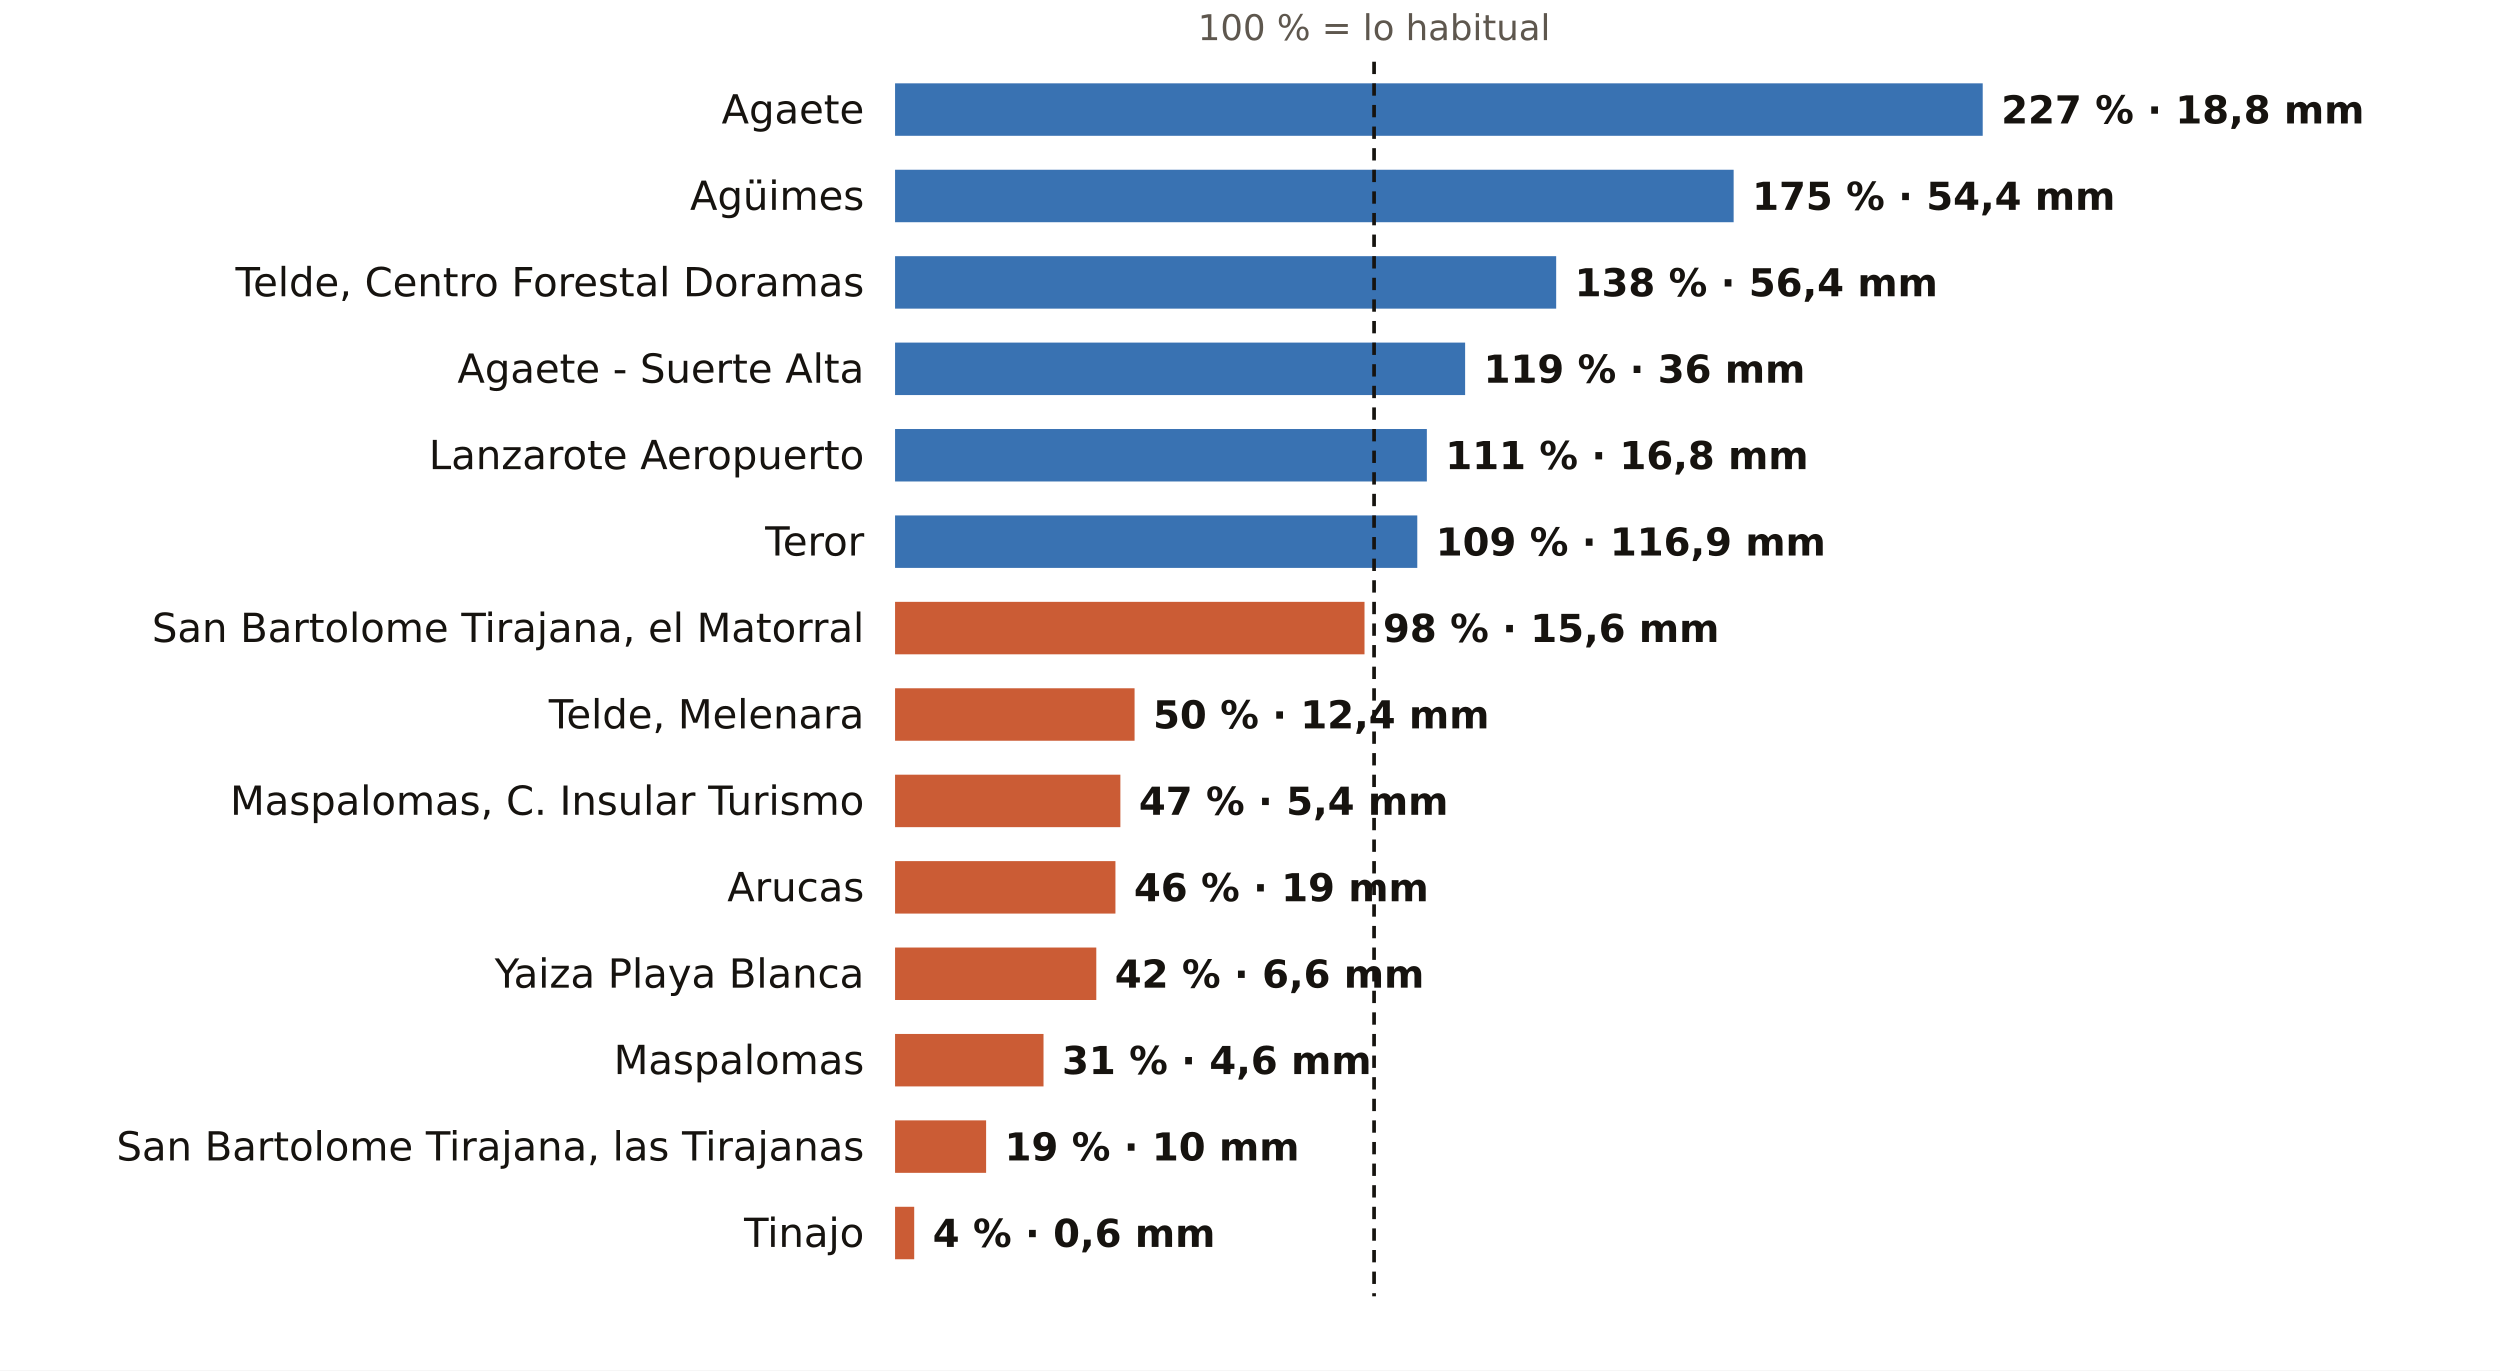
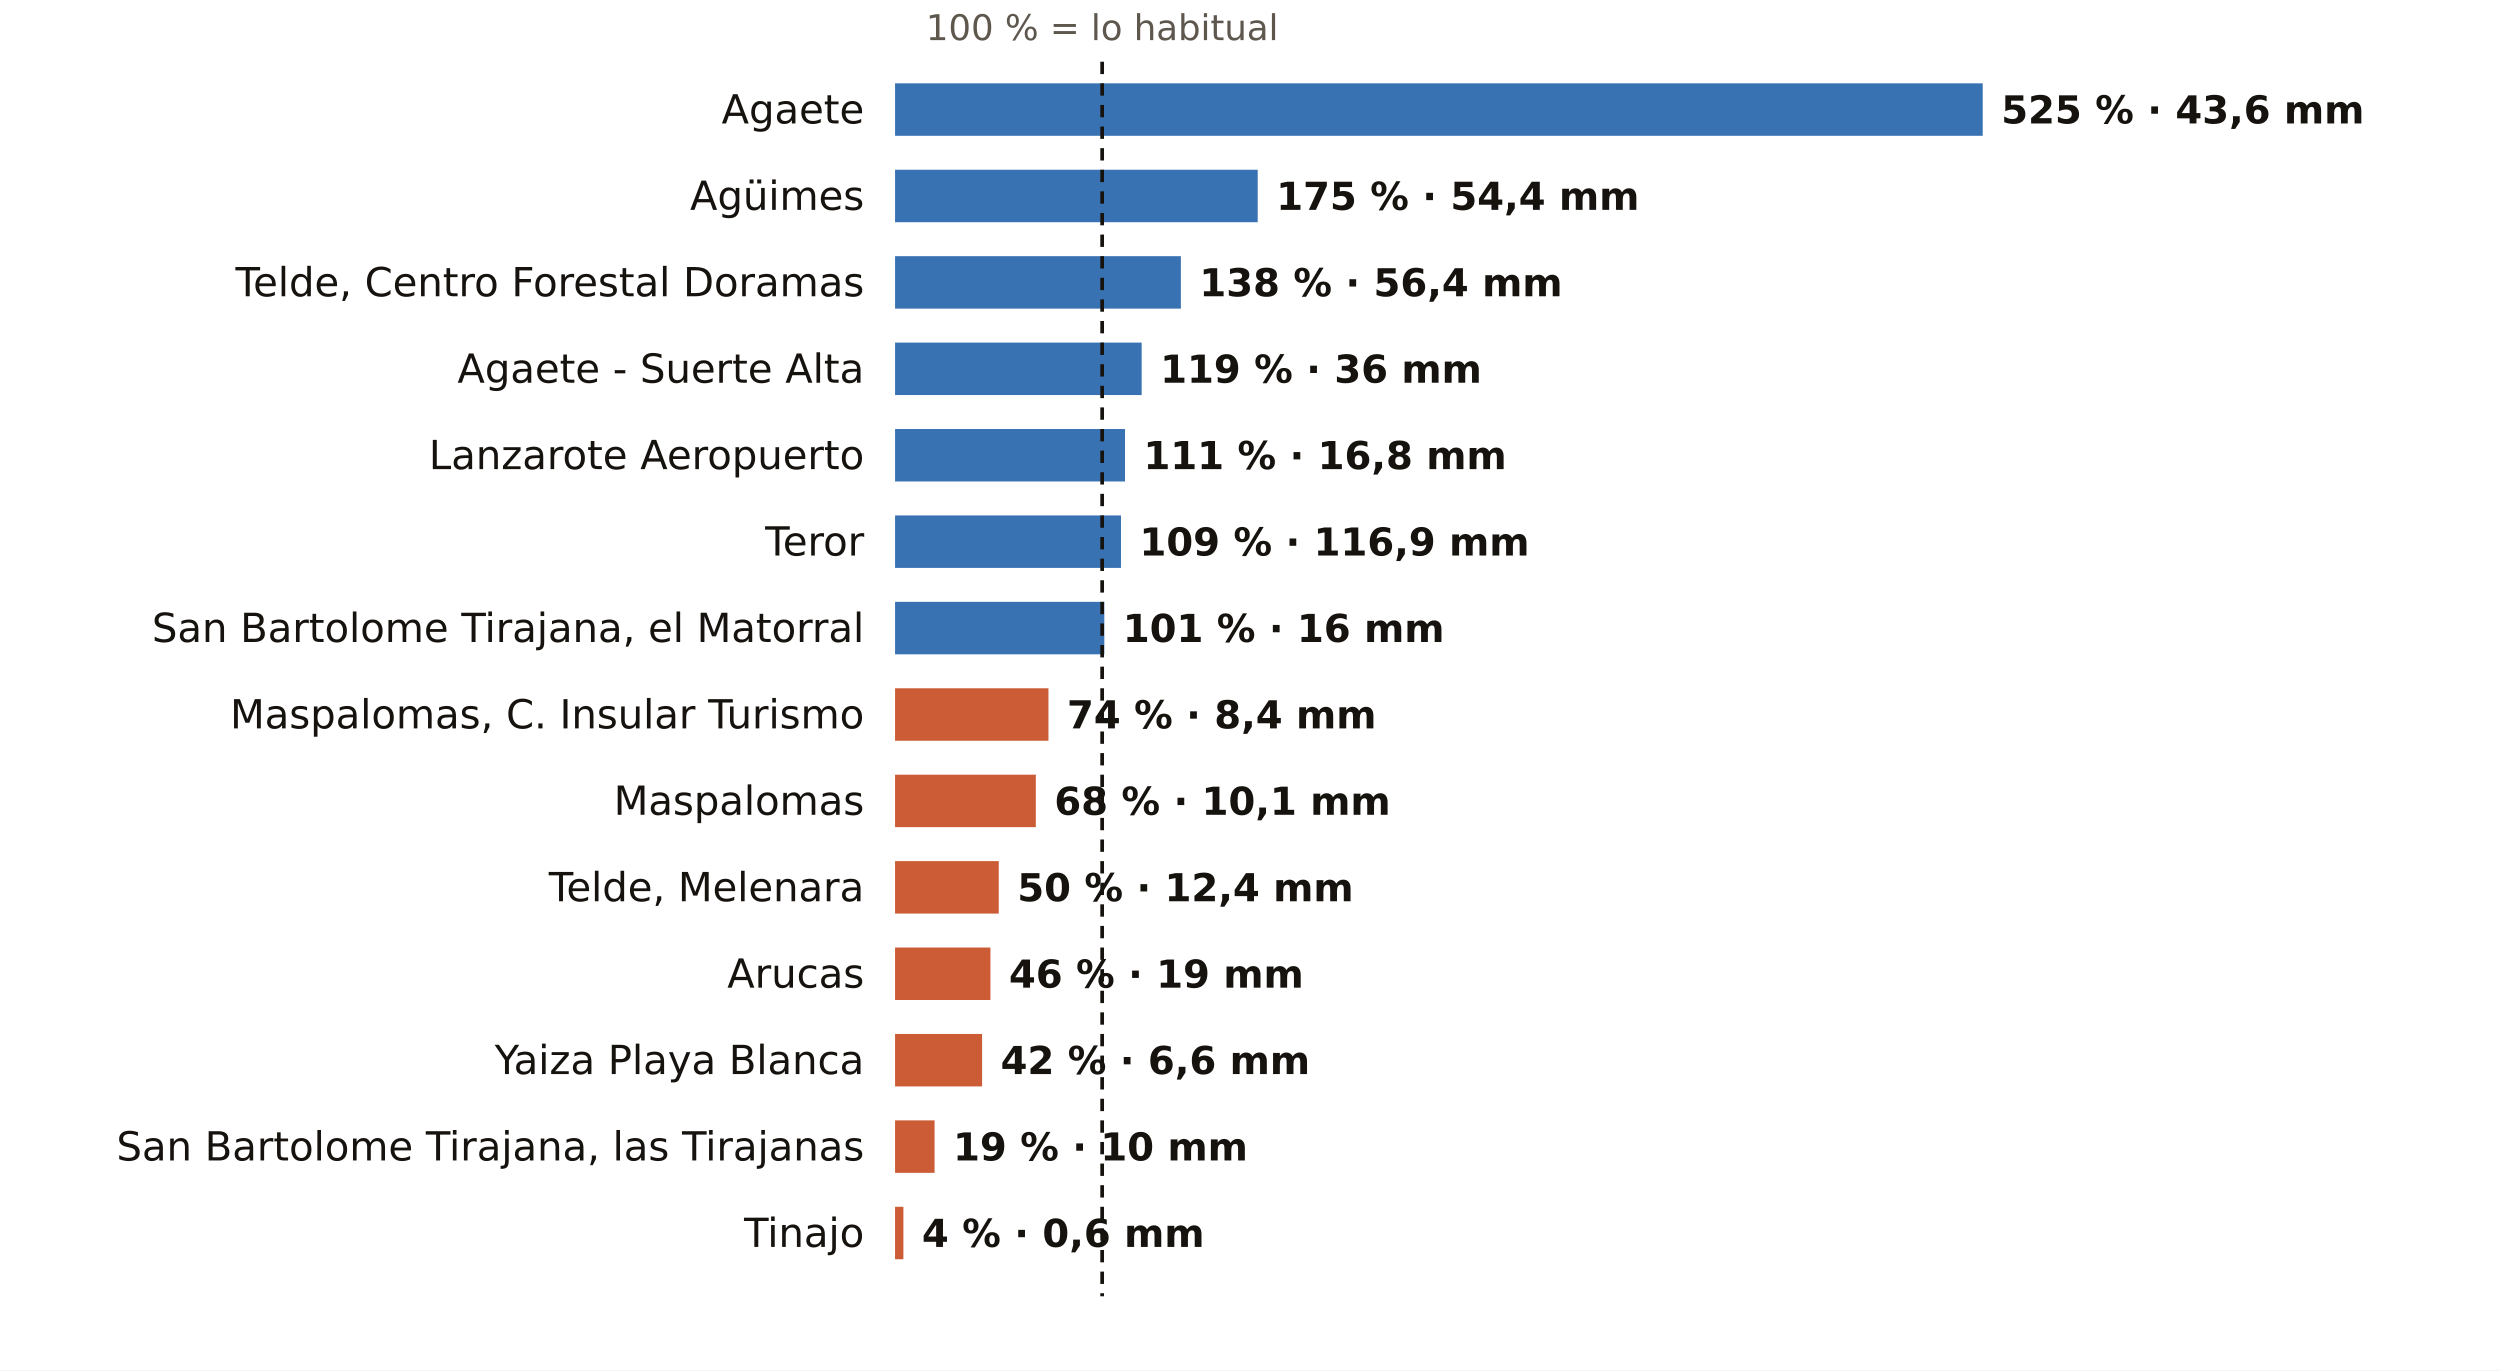
<svg xmlns="http://www.w3.org/2000/svg" viewBox="0 0 810 444" width="810" height="444" role="img" aria-label="El otoño en los pluviómetros de AEMET de Las Palmas: % de lo habitual">
  <rect width="810" height="444" fill="#FFFFFF" />
-   <text x="445.2" y="13.0" font-size="11.5" fill="#5E574E" text-anchor="middle" font-weight="400" font-family="Public Sans, DejaVu Sans, Arial, sans-serif">100 % = lo habitual</text>
+   <text x="357.1" y="13.0" font-size="11.5" fill="#5E574E" text-anchor="middle" font-weight="400" font-family="Public Sans, DejaVu Sans, Arial, sans-serif">100 % = lo habitual</text>
  <text x="280.0" y="40.0" font-size="13" fill="#16130F" text-anchor="end" font-weight="500" font-family="Public Sans, DejaVu Sans, Arial, sans-serif">Agaete</text>
  <rect x="290" y="27" width="352.4" height="17" fill="#1F5FA8" opacity="0.88" />
-   <text x="648.4" y="40.0" font-size="12.5" fill="#16130F" text-anchor="start" font-weight="600" font-family="Public Sans, DejaVu Sans, Arial, sans-serif">227 % · 18,8 mm</text>
+   <text x="648.4" y="40.0" font-size="12.5" fill="#16130F" text-anchor="start" font-weight="600" font-family="Public Sans, DejaVu Sans, Arial, sans-serif">525 % · 43,6 mm</text>
  <text x="280.0" y="68.0" font-size="13" fill="#16130F" text-anchor="end" font-weight="500" font-family="Public Sans, DejaVu Sans, Arial, sans-serif">Agüimes</text>
-   <rect x="290" y="55" width="271.7" height="17" fill="#1F5FA8" opacity="0.88" />
-   <text x="567.7" y="68.0" font-size="12.5" fill="#16130F" text-anchor="start" font-weight="600" font-family="Public Sans, DejaVu Sans, Arial, sans-serif">175 % · 54,4 mm</text>
+   <rect x="290" y="55" width="117.5" height="17" fill="#1F5FA8" opacity="0.88" />
+   <text x="413.5" y="68.0" font-size="12.5" fill="#16130F" text-anchor="start" font-weight="600" font-family="Public Sans, DejaVu Sans, Arial, sans-serif">175 % · 54,4 mm</text>
  <text x="280.0" y="96.0" font-size="13" fill="#16130F" text-anchor="end" font-weight="500" font-family="Public Sans, DejaVu Sans, Arial, sans-serif">Telde, Centro Forestal Doramas</text>
-   <rect x="290" y="83" width="214.2" height="17" fill="#1F5FA8" opacity="0.88" />
-   <text x="510.2" y="96.0" font-size="12.5" fill="#16130F" text-anchor="start" font-weight="600" font-family="Public Sans, DejaVu Sans, Arial, sans-serif">138 % · 56,4 mm</text>
+   <rect x="290" y="83" width="92.6" height="17" fill="#1F5FA8" opacity="0.88" />
+   <text x="388.6" y="96.0" font-size="12.5" fill="#16130F" text-anchor="start" font-weight="600" font-family="Public Sans, DejaVu Sans, Arial, sans-serif">138 % · 56,4 mm</text>
  <text x="280.0" y="124.0" font-size="13" fill="#16130F" text-anchor="end" font-weight="500" font-family="Public Sans, DejaVu Sans, Arial, sans-serif">Agaete - Suerte Alta</text>
-   <rect x="290" y="111" width="184.7" height="17" fill="#1F5FA8" opacity="0.88" />
-   <text x="480.7" y="124.0" font-size="12.5" fill="#16130F" text-anchor="start" font-weight="600" font-family="Public Sans, DejaVu Sans, Arial, sans-serif">119 % · 36 mm</text>
+   <rect x="290" y="111" width="79.9" height="17" fill="#1F5FA8" opacity="0.88" />
+   <text x="375.9" y="124.0" font-size="12.5" fill="#16130F" text-anchor="start" font-weight="600" font-family="Public Sans, DejaVu Sans, Arial, sans-serif">119 % · 36 mm</text>
  <text x="280.0" y="152.0" font-size="13" fill="#16130F" text-anchor="end" font-weight="500" font-family="Public Sans, DejaVu Sans, Arial, sans-serif">Lanzarote Aeropuerto</text>
-   <rect x="290" y="139" width="172.3" height="17" fill="#1F5FA8" opacity="0.88" />
-   <text x="468.3" y="152.0" font-size="12.5" fill="#16130F" text-anchor="start" font-weight="600" font-family="Public Sans, DejaVu Sans, Arial, sans-serif">111 % · 16,8 mm</text>
+   <rect x="290" y="139" width="74.5" height="17" fill="#1F5FA8" opacity="0.88" />
+   <text x="370.5" y="152.0" font-size="12.5" fill="#16130F" text-anchor="start" font-weight="600" font-family="Public Sans, DejaVu Sans, Arial, sans-serif">111 % · 16,8 mm</text>
  <text x="280.0" y="180.0" font-size="13" fill="#16130F" text-anchor="end" font-weight="500" font-family="Public Sans, DejaVu Sans, Arial, sans-serif">Teror</text>
-   <rect x="290" y="167" width="169.2" height="17" fill="#1F5FA8" opacity="0.88" />
-   <text x="465.2" y="180.0" font-size="12.5" fill="#16130F" text-anchor="start" font-weight="600" font-family="Public Sans, DejaVu Sans, Arial, sans-serif">109 % · 116,9 mm</text>
+   <rect x="290" y="167" width="73.2" height="17" fill="#1F5FA8" opacity="0.88" />
+   <text x="369.2" y="180.0" font-size="12.5" fill="#16130F" text-anchor="start" font-weight="600" font-family="Public Sans, DejaVu Sans, Arial, sans-serif">109 % · 116,9 mm</text>
  <text x="280.0" y="208.0" font-size="13" fill="#16130F" text-anchor="end" font-weight="500" font-family="Public Sans, DejaVu Sans, Arial, sans-serif">San Bartolome Tirajana, el Matorral</text>
-   <rect x="290" y="195" width="152.1" height="17" fill="#C4461A" opacity="0.88" />
-   <text x="448.1" y="208.0" font-size="12.5" fill="#16130F" text-anchor="start" font-weight="600" font-family="Public Sans, DejaVu Sans, Arial, sans-serif">98 % · 15,6 mm</text>
-   <text x="280.0" y="236.0" font-size="13" fill="#16130F" text-anchor="end" font-weight="500" font-family="Public Sans, DejaVu Sans, Arial, sans-serif">Telde, Melenara</text>
-   <rect x="290" y="223" width="77.6" height="17" fill="#C4461A" opacity="0.88" />
-   <text x="373.6" y="236.0" font-size="12.5" fill="#16130F" text-anchor="start" font-weight="600" font-family="Public Sans, DejaVu Sans, Arial, sans-serif">50 % · 12,4 mm</text>
-   <text x="280.0" y="264.0" font-size="13" fill="#16130F" text-anchor="end" font-weight="500" font-family="Public Sans, DejaVu Sans, Arial, sans-serif">Maspalomas, C. Insular Turismo</text>
-   <rect x="290" y="251" width="73.0" height="17" fill="#C4461A" opacity="0.88" />
-   <text x="369.0" y="264.0" font-size="12.5" fill="#16130F" text-anchor="start" font-weight="600" font-family="Public Sans, DejaVu Sans, Arial, sans-serif">47 % · 5,4 mm</text>
-   <text x="280.0" y="292.0" font-size="13" fill="#16130F" text-anchor="end" font-weight="500" font-family="Public Sans, DejaVu Sans, Arial, sans-serif">Arucas</text>
-   <rect x="290" y="279" width="71.4" height="17" fill="#C4461A" opacity="0.88" />
-   <text x="367.4" y="292.0" font-size="12.5" fill="#16130F" text-anchor="start" font-weight="600" font-family="Public Sans, DejaVu Sans, Arial, sans-serif">46 % · 19 mm</text>
-   <text x="280.0" y="320.0" font-size="13" fill="#16130F" text-anchor="end" font-weight="500" font-family="Public Sans, DejaVu Sans, Arial, sans-serif">Yaiza Playa Blanca</text>
-   <rect x="290" y="307" width="65.2" height="17" fill="#C4461A" opacity="0.88" />
-   <text x="361.2" y="320.0" font-size="12.5" fill="#16130F" text-anchor="start" font-weight="600" font-family="Public Sans, DejaVu Sans, Arial, sans-serif">42 % · 6,6 mm</text>
-   <text x="280.0" y="348.0" font-size="13" fill="#16130F" text-anchor="end" font-weight="500" font-family="Public Sans, DejaVu Sans, Arial, sans-serif">Maspalomas</text>
-   <rect x="290" y="335" width="48.1" height="17" fill="#C4461A" opacity="0.88" />
-   <text x="344.1" y="348.0" font-size="12.5" fill="#16130F" text-anchor="start" font-weight="600" font-family="Public Sans, DejaVu Sans, Arial, sans-serif">31 % · 4,6 mm</text>
+   <rect x="290" y="195" width="67.8" height="17" fill="#1F5FA8" opacity="0.88" />
+   <text x="363.8" y="208.0" font-size="12.5" fill="#16130F" text-anchor="start" font-weight="600" font-family="Public Sans, DejaVu Sans, Arial, sans-serif">101 % · 16 mm</text>
+   <text x="280.0" y="236.0" font-size="13" fill="#16130F" text-anchor="end" font-weight="500" font-family="Public Sans, DejaVu Sans, Arial, sans-serif">Maspalomas, C. Insular Turismo</text>
+   <rect x="290" y="223" width="49.7" height="17" fill="#C4461A" opacity="0.88" />
+   <text x="345.7" y="236.0" font-size="12.5" fill="#16130F" text-anchor="start" font-weight="600" font-family="Public Sans, DejaVu Sans, Arial, sans-serif">74 % · 8,4 mm</text>
+   <text x="280.0" y="264.0" font-size="13" fill="#16130F" text-anchor="end" font-weight="500" font-family="Public Sans, DejaVu Sans, Arial, sans-serif">Maspalomas</text>
+   <rect x="290" y="251" width="45.6" height="17" fill="#C4461A" opacity="0.88" />
+   <text x="341.6" y="264.0" font-size="12.5" fill="#16130F" text-anchor="start" font-weight="600" font-family="Public Sans, DejaVu Sans, Arial, sans-serif">68 % · 10,1 mm</text>
+   <text x="280.0" y="292.0" font-size="13" fill="#16130F" text-anchor="end" font-weight="500" font-family="Public Sans, DejaVu Sans, Arial, sans-serif">Telde, Melenara</text>
+   <rect x="290" y="279" width="33.6" height="17" fill="#C4461A" opacity="0.88" />
+   <text x="329.6" y="292.0" font-size="12.5" fill="#16130F" text-anchor="start" font-weight="600" font-family="Public Sans, DejaVu Sans, Arial, sans-serif">50 % · 12,4 mm</text>
+   <text x="280.0" y="320.0" font-size="13" fill="#16130F" text-anchor="end" font-weight="500" font-family="Public Sans, DejaVu Sans, Arial, sans-serif">Arucas</text>
+   <rect x="290" y="307" width="30.9" height="17" fill="#C4461A" opacity="0.88" />
+   <text x="326.9" y="320.0" font-size="12.5" fill="#16130F" text-anchor="start" font-weight="600" font-family="Public Sans, DejaVu Sans, Arial, sans-serif">46 % · 19 mm</text>
+   <text x="280.0" y="348.0" font-size="13" fill="#16130F" text-anchor="end" font-weight="500" font-family="Public Sans, DejaVu Sans, Arial, sans-serif">Yaiza Playa Blanca</text>
+   <rect x="290" y="335" width="28.2" height="17" fill="#C4461A" opacity="0.88" />
+   <text x="324.2" y="348.0" font-size="12.5" fill="#16130F" text-anchor="start" font-weight="600" font-family="Public Sans, DejaVu Sans, Arial, sans-serif">42 % · 6,6 mm</text>
  <text x="280.0" y="376.0" font-size="13" fill="#16130F" text-anchor="end" font-weight="500" font-family="Public Sans, DejaVu Sans, Arial, sans-serif">San Bartolome Tirajana, las Tirajanas</text>
-   <rect x="290" y="363" width="29.5" height="17" fill="#C4461A" opacity="0.88" />
-   <text x="325.5" y="376.0" font-size="12.5" fill="#16130F" text-anchor="start" font-weight="600" font-family="Public Sans, DejaVu Sans, Arial, sans-serif">19 % · 10 mm</text>
+   <rect x="290" y="363" width="12.8" height="17" fill="#C4461A" opacity="0.88" />
+   <text x="308.8" y="376.0" font-size="12.5" fill="#16130F" text-anchor="start" font-weight="600" font-family="Public Sans, DejaVu Sans, Arial, sans-serif">19 % · 10 mm</text>
  <text x="280.0" y="404.0" font-size="13" fill="#16130F" text-anchor="end" font-weight="500" font-family="Public Sans, DejaVu Sans, Arial, sans-serif">Tinajo</text>
-   <rect x="290" y="391" width="6.2" height="17" fill="#C4461A" opacity="0.88" />
-   <text x="302.2" y="404.0" font-size="12.5" fill="#16130F" text-anchor="start" font-weight="600" font-family="Public Sans, DejaVu Sans, Arial, sans-serif">4 % · 0,6 mm</text>
-   <line x1="445.2" x2="445.2" y1="20" y2="420" stroke="#16130F" stroke-width="1.2" stroke-dasharray="4 3" />
+   <rect x="290" y="391" width="2.7" height="17" fill="#C4461A" opacity="0.88" />
+   <text x="298.7" y="404.0" font-size="12.5" fill="#16130F" text-anchor="start" font-weight="600" font-family="Public Sans, DejaVu Sans, Arial, sans-serif">4 % · 0,6 mm</text>
+   <line x1="357.1" x2="357.1" y1="20" y2="420" stroke="#16130F" stroke-width="1.2" stroke-dasharray="4 3" />
</svg>
